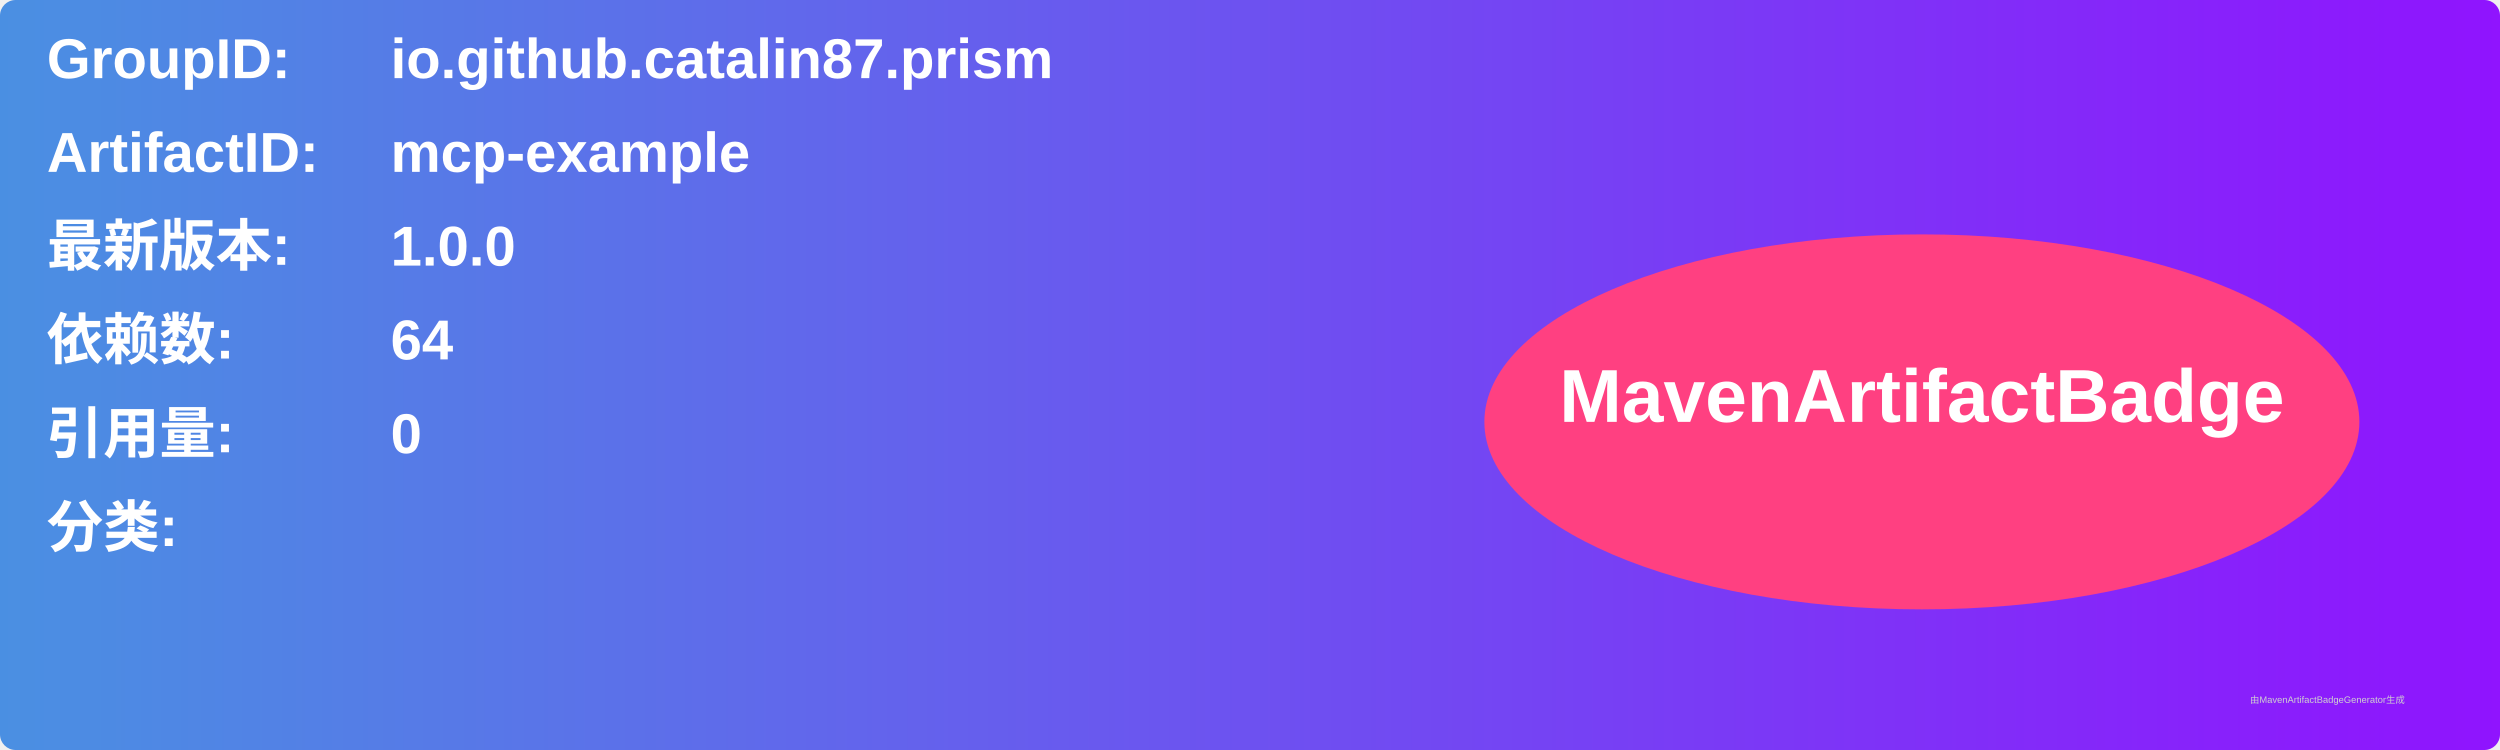
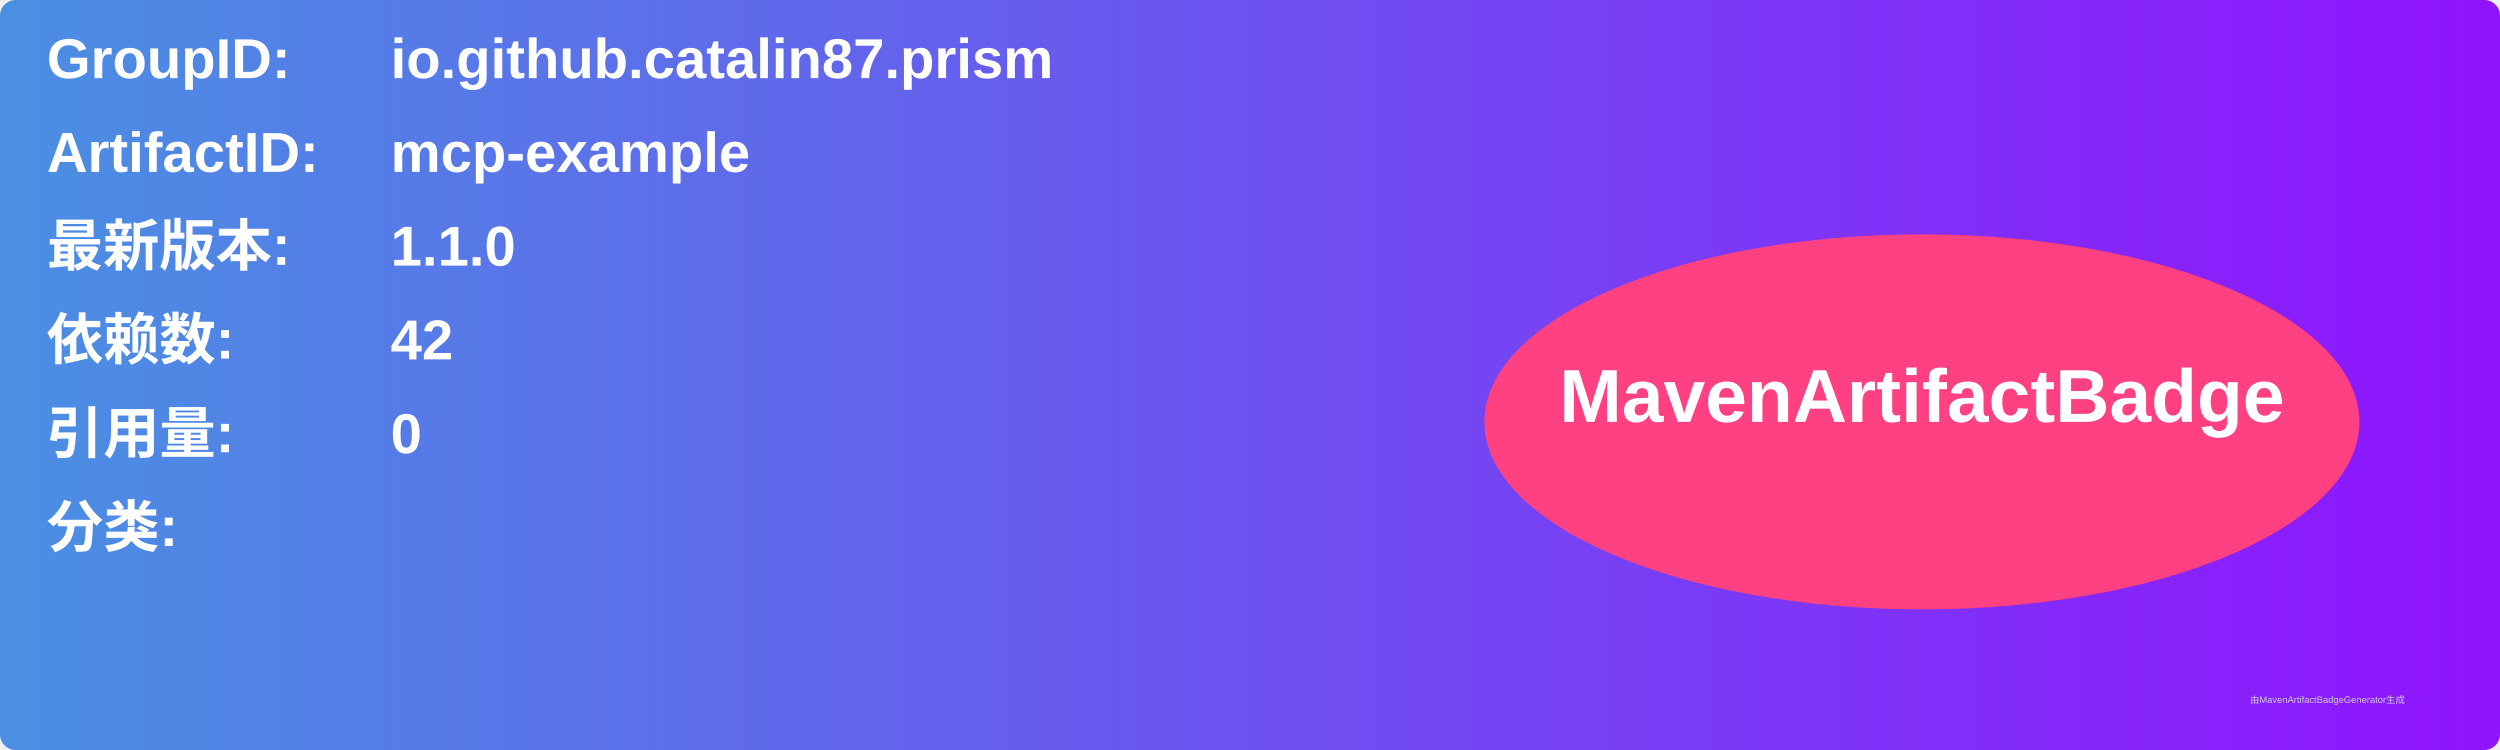
<svg xmlns="http://www.w3.org/2000/svg" width="800" height="240" viewBox="0 0 800 240">
  <linearGradient id="grad" x1="0%" y1="0%" x2="100%" y2="0%">
    <stop offset="0%" stop-color="#4a90e2" />
    <stop offset="100%" stop-color="#9013fe" />
  </linearGradient>
  <rect width="100%" height="100%" rx="5" ry="5" fill="url(#grad)" />
  <g transform="translate(15, 15)">
    <text x="0" y="10" font-family="Arial" font-size="18" fill="white" font-weight="bold" width="260">GroupID:</text>
    <text x="110" y="10" font-family="Arial" font-size="18" fill="white" font-weight="bold" width="460">io.github.catalin87.prism</text>
    <text x="0" y="40" font-family="Arial" font-size="18" fill="white" font-weight="bold" width="260">ArtifactID:</text>
    <text x="110" y="40" font-family="Arial" font-size="18" fill="white" font-weight="bold" width="460">mcp-example</text>
    <text x="0" y="70" font-family="Arial" font-size="18" fill="white" font-weight="bold">最新版本:</text>
    <text x="110" y="70" font-family="Arial" font-size="18" fill="white" font-weight="bold">
-       <tspan font-weight="bold">1.0.0</tspan>
+       <tspan font-weight="bold">1.1.0</tspan>
    </text>
    <text x="0" y="100" font-family="Arial" font-size="18" fill="white" font-weight="bold">依赖数: </text>
    <text x="110" y="100" font-family="Arial" font-size="18" fill="white">
-       <tspan font-weight="bold">64</tspan>
+       <tspan font-weight="bold">42</tspan>
    </text>
    <text x="0" y="130" font-family="Arial" font-size="18" fill="white" font-weight="bold">引用量: </text>
    <text x="110" y="130" font-family="Arial" font-size="18" fill="white">
      <tspan font-weight="bold">0</tspan>
    </text>
    <text x="0" y="160" font-family="Arial" font-size="18" fill="white" font-weight="bold">分类:</text>
    <text x="10" y="190" font-family="Arial" font-size="10" fill="white">
      <tspan font-weight="bold" />
    </text>
    <ellipse cx="600" cy="120" rx="140" ry="60" fill="#ff4081" />
    <text x="600" y="120" text-anchor="middle" font-family="Arial" font-size="24" fill="white" font-weight="bold">MavenArtifactBadge</text>
  </g>
  <text x="720" y="225" font-family="Arial" font-size="3" fill="#d0d0d0">由MavenArtifactBadgeGenerator生成</text>
</svg>
